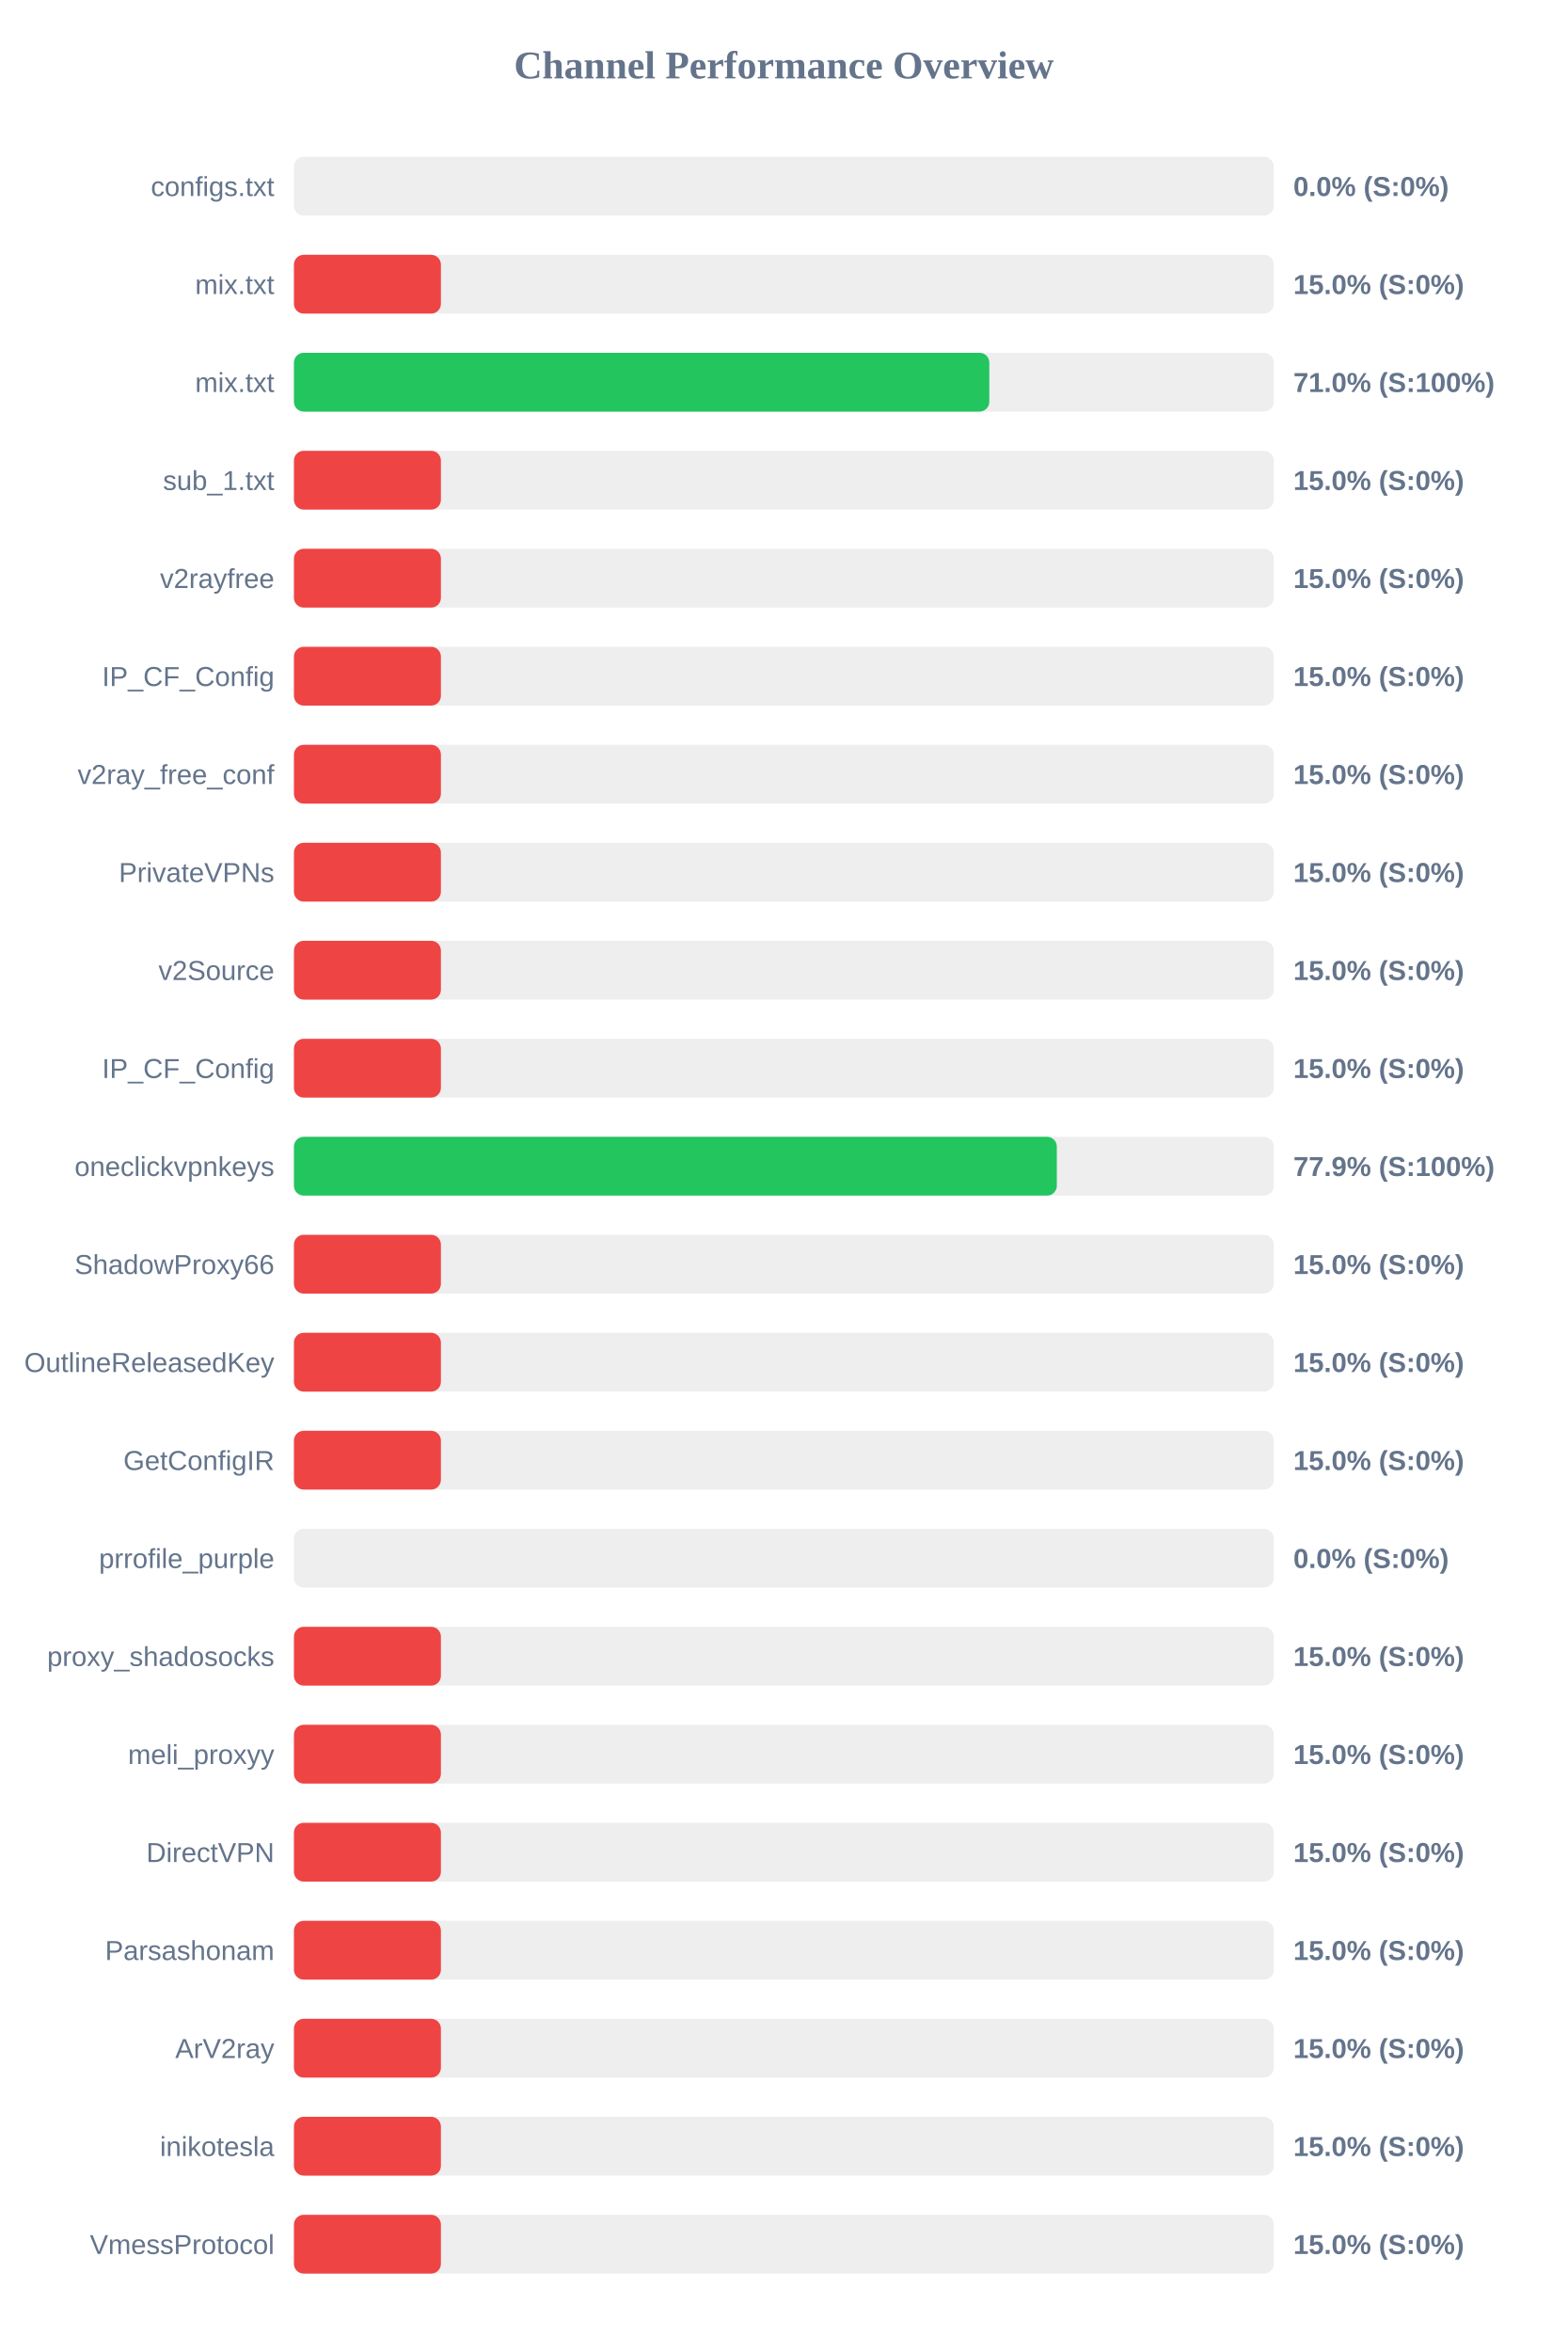
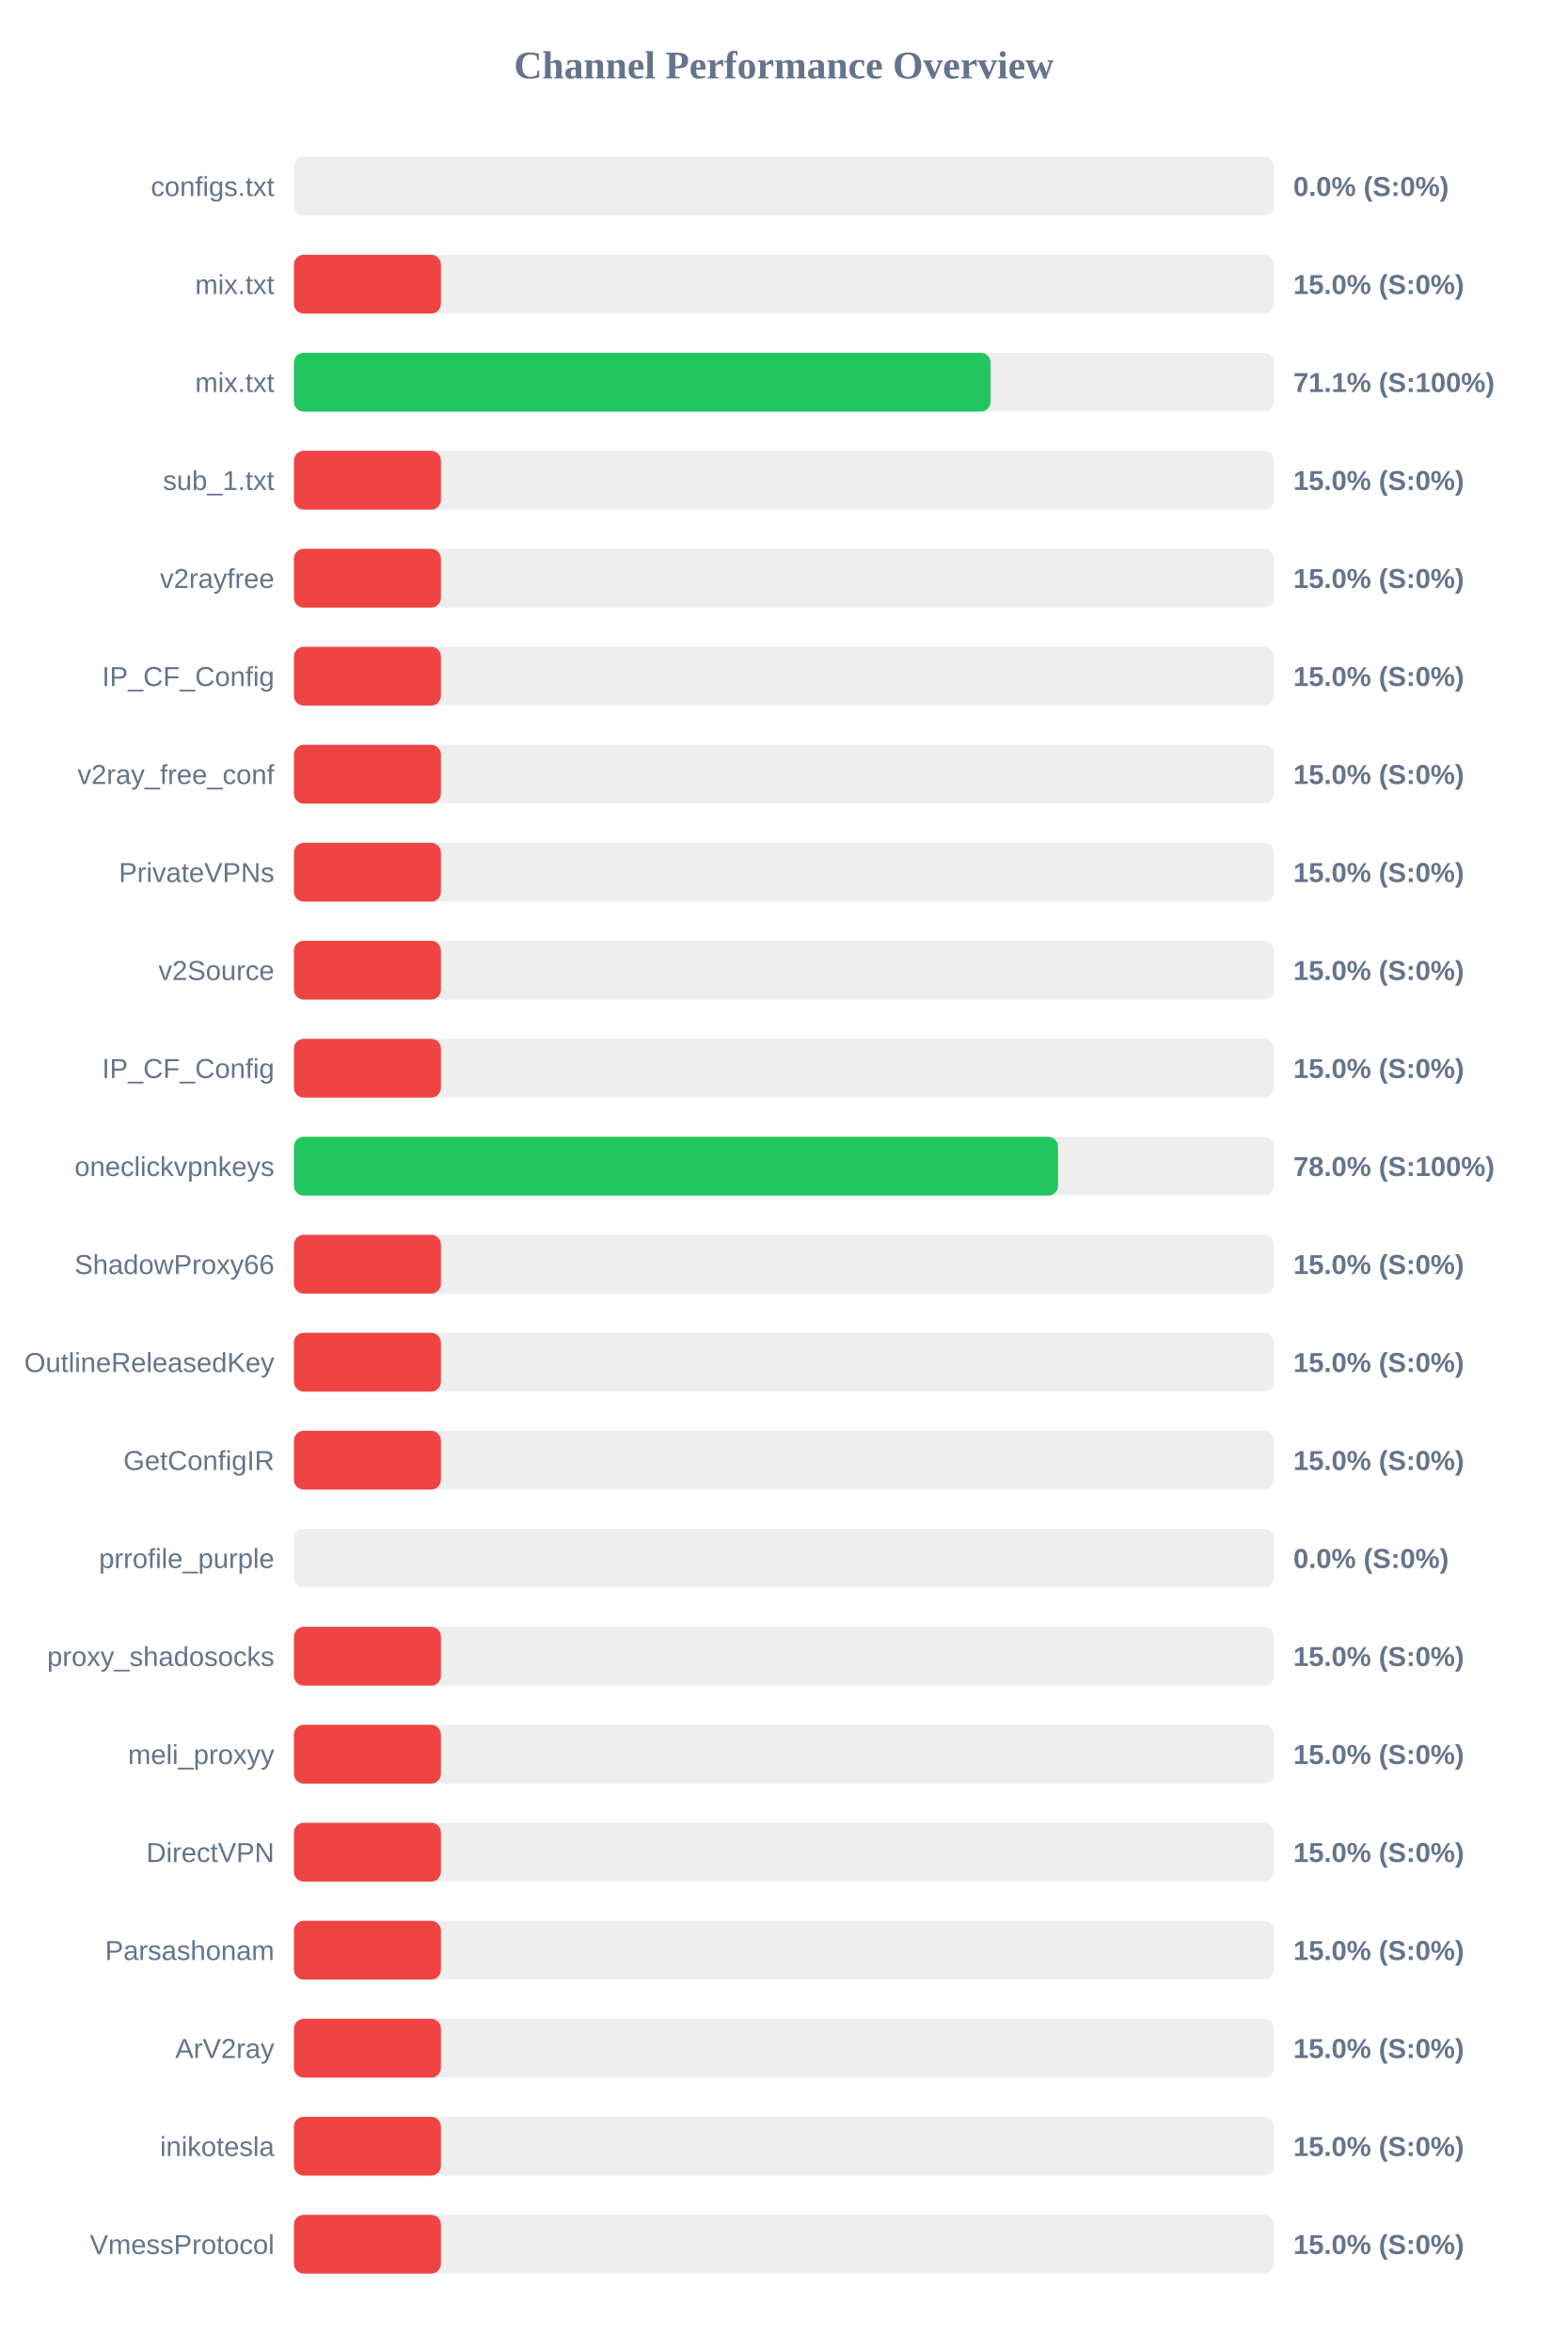
<svg xmlns="http://www.w3.org/2000/svg" width="800" height="1200" version="1.1">
  <style>
        .row { font: 14px Arial; fill: #64748b; }
        .score { font: bold 14px Arial; fill: #64748b; }
    </style>
  <text x="400" y="40" text-anchor="middle" font-size="20px" font-weight="bold" fill="#64748b">Channel Performance Overview</text>
  <rect x="150" y="80" width="500" height="30" fill="#eee" rx="5" />
  <rect x="150" y="80" width="0.0" height="30" fill="#ef4444" rx="5" />
  <text x="140" y="100" text-anchor="end" class="row">configs.txt</text>
  <text x="660" y="100" text-anchor="start" class="score">0.0% (S:0%)</text>
  <rect x="150" y="130" width="500" height="30" fill="#eee" rx="5" />
  <rect x="150" y="130" width="75.0" height="30" fill="#ef4444" rx="5" />
  <text x="140" y="150" text-anchor="end" class="row">mix.txt</text>
  <text x="660" y="150" text-anchor="start" class="score">15.0% (S:0%)</text>
  <rect x="150" y="180" width="500" height="30" fill="#eee" rx="5" />
-   <rect x="150" y="180" width="354.85" height="30" fill="#22c55e" rx="5" />
+   <rect x="150" y="180" width="355.5" height="30" fill="#22c55e" rx="5" />
  <text x="140" y="200" text-anchor="end" class="row">mix.txt</text>
-   <text x="660" y="200" text-anchor="start" class="score">71.0% (S:100%)</text>
+   <text x="660" y="200" text-anchor="start" class="score">71.1% (S:100%)</text>
  <rect x="150" y="230" width="500" height="30" fill="#eee" rx="5" />
  <rect x="150" y="230" width="75.0" height="30" fill="#ef4444" rx="5" />
  <text x="140" y="250" text-anchor="end" class="row">sub_1.txt</text>
  <text x="660" y="250" text-anchor="start" class="score">15.0% (S:0%)</text>
  <rect x="150" y="280" width="500" height="30" fill="#eee" rx="5" />
  <rect x="150" y="280" width="75.0" height="30" fill="#ef4444" rx="5" />
  <text x="140" y="300" text-anchor="end" class="row">v2rayfree</text>
  <text x="660" y="300" text-anchor="start" class="score">15.0% (S:0%)</text>
  <rect x="150" y="330" width="500" height="30" fill="#eee" rx="5" />
  <rect x="150" y="330" width="75.0" height="30" fill="#ef4444" rx="5" />
  <text x="140" y="350" text-anchor="end" class="row">IP_CF_Config</text>
  <text x="660" y="350" text-anchor="start" class="score">15.0% (S:0%)</text>
  <rect x="150" y="380" width="500" height="30" fill="#eee" rx="5" />
  <rect x="150" y="380" width="75.0" height="30" fill="#ef4444" rx="5" />
  <text x="140" y="400" text-anchor="end" class="row">v2ray_free_conf</text>
  <text x="660" y="400" text-anchor="start" class="score">15.0% (S:0%)</text>
  <rect x="150" y="430" width="500" height="30" fill="#eee" rx="5" />
  <rect x="150" y="430" width="75.0" height="30" fill="#ef4444" rx="5" />
  <text x="140" y="450" text-anchor="end" class="row">PrivateVPNs</text>
  <text x="660" y="450" text-anchor="start" class="score">15.0% (S:0%)</text>
  <rect x="150" y="480" width="500" height="30" fill="#eee" rx="5" />
  <rect x="150" y="480" width="75.0" height="30" fill="#ef4444" rx="5" />
  <text x="140" y="500" text-anchor="end" class="row">v2Source</text>
  <text x="660" y="500" text-anchor="start" class="score">15.0% (S:0%)</text>
  <rect x="150" y="530" width="500" height="30" fill="#eee" rx="5" />
  <rect x="150" y="530" width="75.0" height="30" fill="#ef4444" rx="5" />
  <text x="140" y="550" text-anchor="end" class="row">IP_CF_Config</text>
  <text x="660" y="550" text-anchor="start" class="score">15.0% (S:0%)</text>
  <rect x="150" y="580" width="500" height="30" fill="#eee" rx="5" />
-   <rect x="150" y="580" width="389.3" height="30" fill="#22c55e" rx="5" />
+   <rect x="150" y="580" width="389.9" height="30" fill="#22c55e" rx="5" />
  <text x="140" y="600" text-anchor="end" class="row">oneclickvpnkeys</text>
-   <text x="660" y="600" text-anchor="start" class="score">77.9% (S:100%)</text>
+   <text x="660" y="600" text-anchor="start" class="score">78.0% (S:100%)</text>
  <rect x="150" y="630" width="500" height="30" fill="#eee" rx="5" />
  <rect x="150" y="630" width="75.0" height="30" fill="#ef4444" rx="5" />
  <text x="140" y="650" text-anchor="end" class="row">ShadowProxy66</text>
  <text x="660" y="650" text-anchor="start" class="score">15.0% (S:0%)</text>
  <rect x="150" y="680" width="500" height="30" fill="#eee" rx="5" />
  <rect x="150" y="680" width="75.0" height="30" fill="#ef4444" rx="5" />
  <text x="140" y="700" text-anchor="end" class="row">OutlineReleasedKey</text>
  <text x="660" y="700" text-anchor="start" class="score">15.0% (S:0%)</text>
  <rect x="150" y="730" width="500" height="30" fill="#eee" rx="5" />
  <rect x="150" y="730" width="75.0" height="30" fill="#ef4444" rx="5" />
  <text x="140" y="750" text-anchor="end" class="row">GetConfigIR</text>
  <text x="660" y="750" text-anchor="start" class="score">15.0% (S:0%)</text>
  <rect x="150" y="780" width="500" height="30" fill="#eee" rx="5" />
  <rect x="150" y="780" width="0.0" height="30" fill="#ef4444" rx="5" />
  <text x="140" y="800" text-anchor="end" class="row">prrofile_purple</text>
  <text x="660" y="800" text-anchor="start" class="score">0.0% (S:0%)</text>
  <rect x="150" y="830" width="500" height="30" fill="#eee" rx="5" />
  <rect x="150" y="830" width="75.0" height="30" fill="#ef4444" rx="5" />
  <text x="140" y="850" text-anchor="end" class="row">proxy_shadosocks</text>
  <text x="660" y="850" text-anchor="start" class="score">15.0% (S:0%)</text>
  <rect x="150" y="880" width="500" height="30" fill="#eee" rx="5" />
  <rect x="150" y="880" width="75.0" height="30" fill="#ef4444" rx="5" />
  <text x="140" y="900" text-anchor="end" class="row">meli_proxyy</text>
  <text x="660" y="900" text-anchor="start" class="score">15.0% (S:0%)</text>
  <rect x="150" y="930" width="500" height="30" fill="#eee" rx="5" />
  <rect x="150" y="930" width="75.0" height="30" fill="#ef4444" rx="5" />
  <text x="140" y="950" text-anchor="end" class="row">DirectVPN</text>
  <text x="660" y="950" text-anchor="start" class="score">15.0% (S:0%)</text>
  <rect x="150" y="980" width="500" height="30" fill="#eee" rx="5" />
  <rect x="150" y="980" width="75.0" height="30" fill="#ef4444" rx="5" />
  <text x="140" y="1000" text-anchor="end" class="row">Parsashonam</text>
  <text x="660" y="1000" text-anchor="start" class="score">15.0% (S:0%)</text>
  <rect x="150" y="1030" width="500" height="30" fill="#eee" rx="5" />
  <rect x="150" y="1030" width="75.0" height="30" fill="#ef4444" rx="5" />
  <text x="140" y="1050" text-anchor="end" class="row">ArV2ray</text>
  <text x="660" y="1050" text-anchor="start" class="score">15.0% (S:0%)</text>
  <rect x="150" y="1080" width="500" height="30" fill="#eee" rx="5" />
  <rect x="150" y="1080" width="75.0" height="30" fill="#ef4444" rx="5" />
  <text x="140" y="1100" text-anchor="end" class="row">inikotesla</text>
  <text x="660" y="1100" text-anchor="start" class="score">15.0% (S:0%)</text>
  <rect x="150" y="1130" width="500" height="30" fill="#eee" rx="5" />
  <rect x="150" y="1130" width="75.0" height="30" fill="#ef4444" rx="5" />
  <text x="140" y="1150" text-anchor="end" class="row">VmessProtocol</text>
  <text x="660" y="1150" text-anchor="start" class="score">15.0% (S:0%)</text>
</svg>
